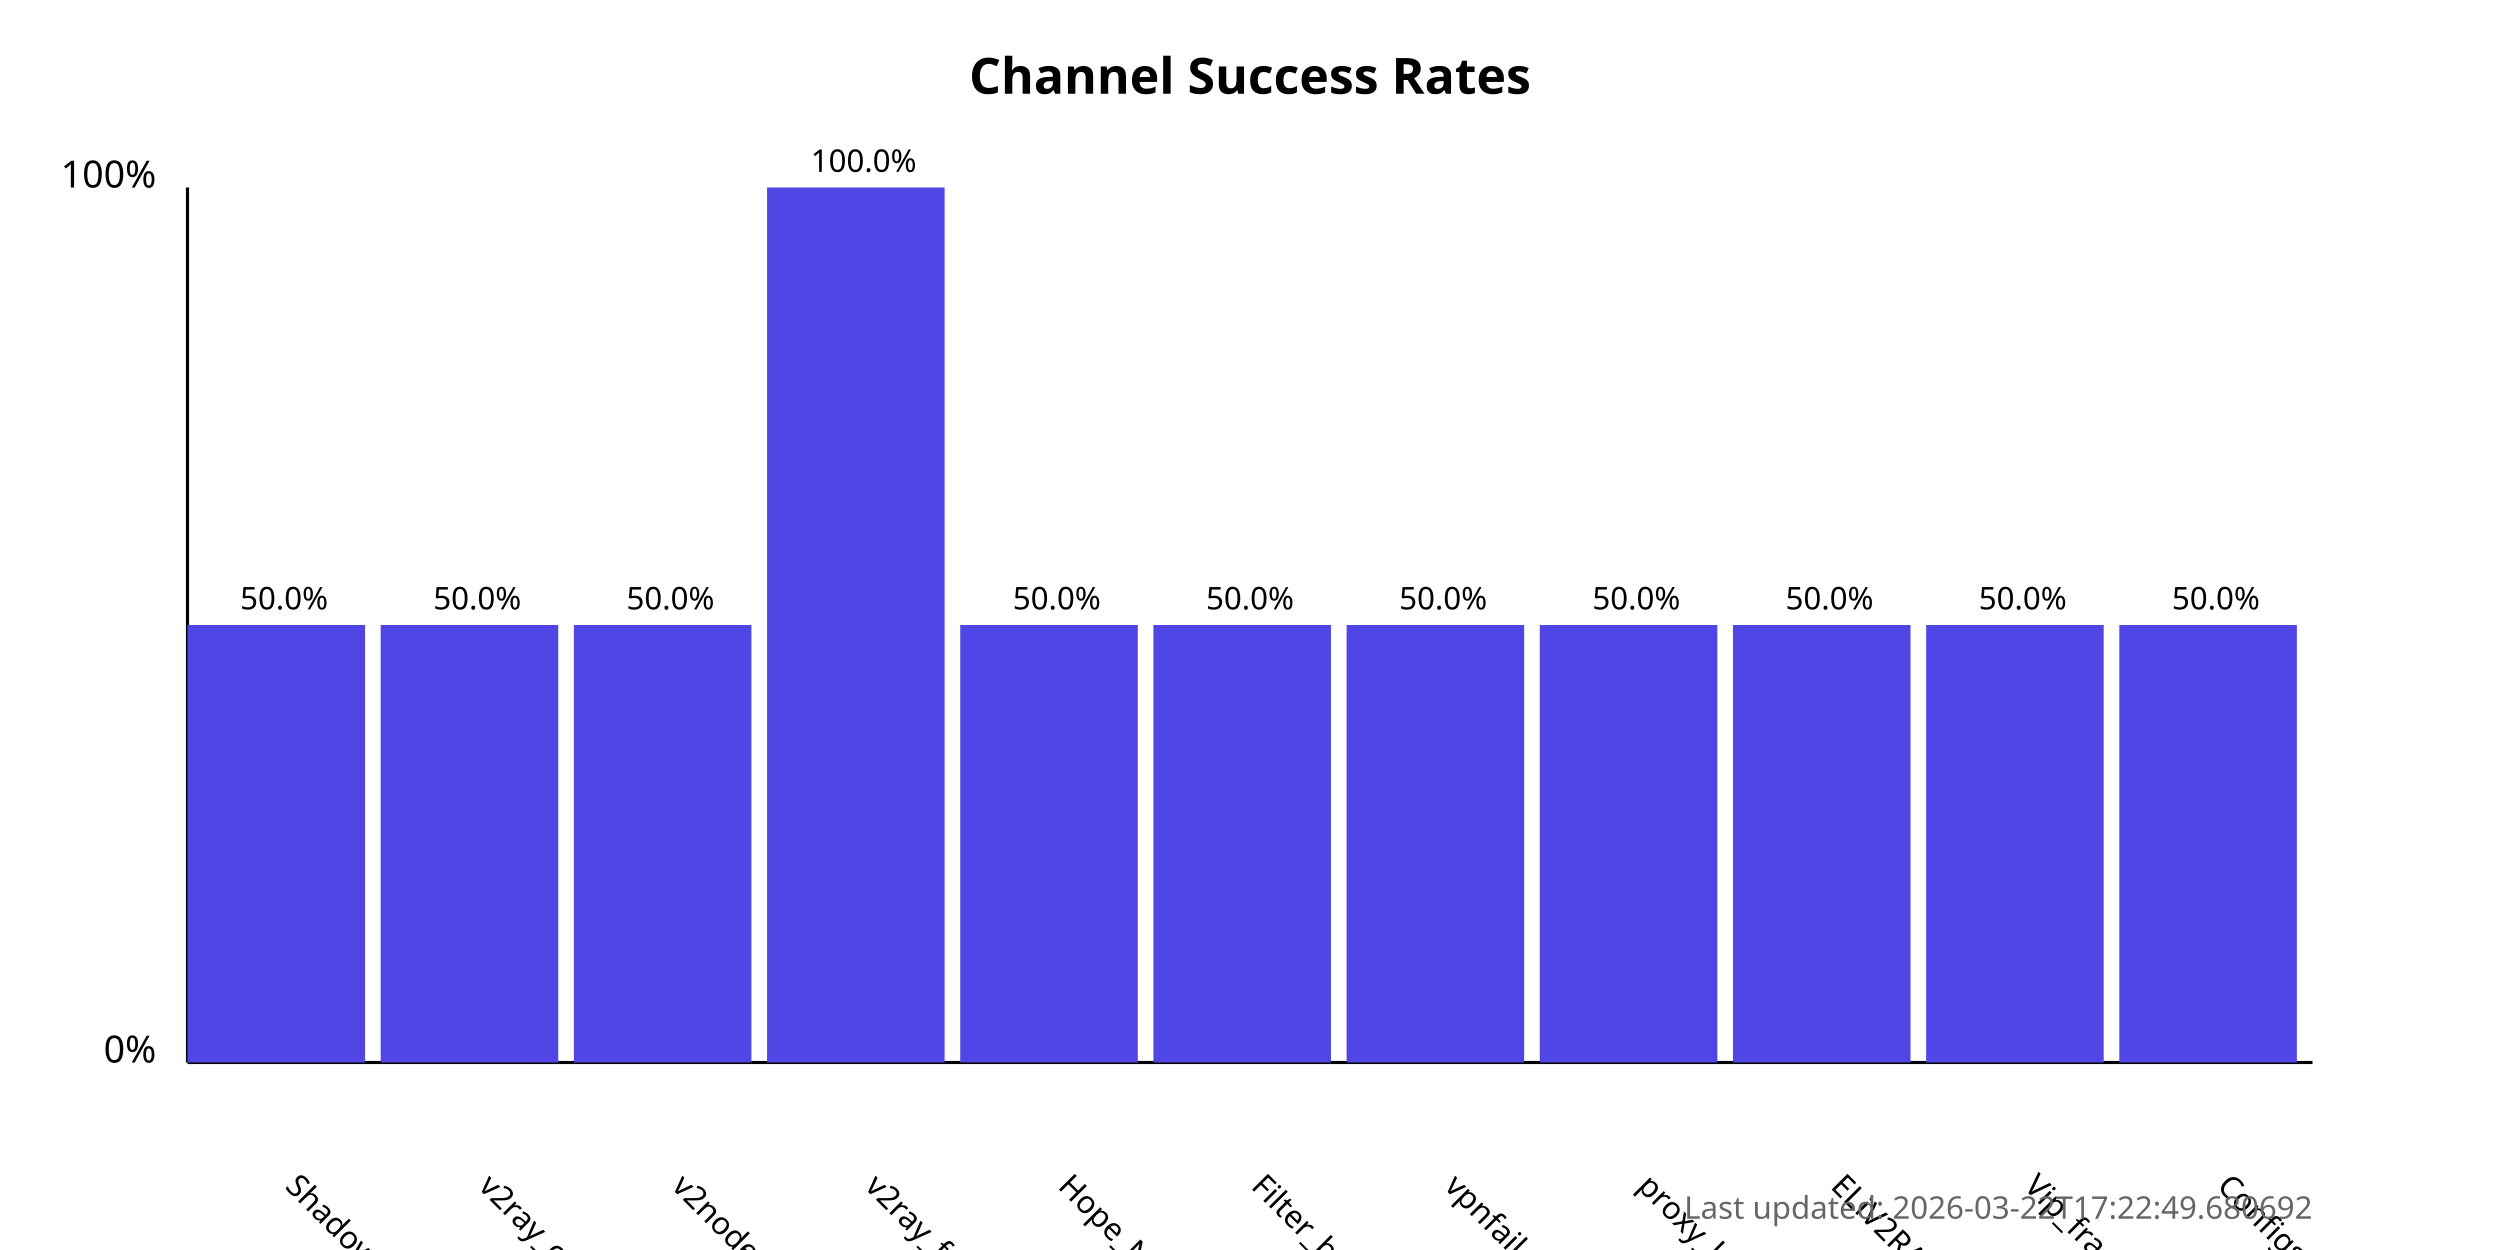
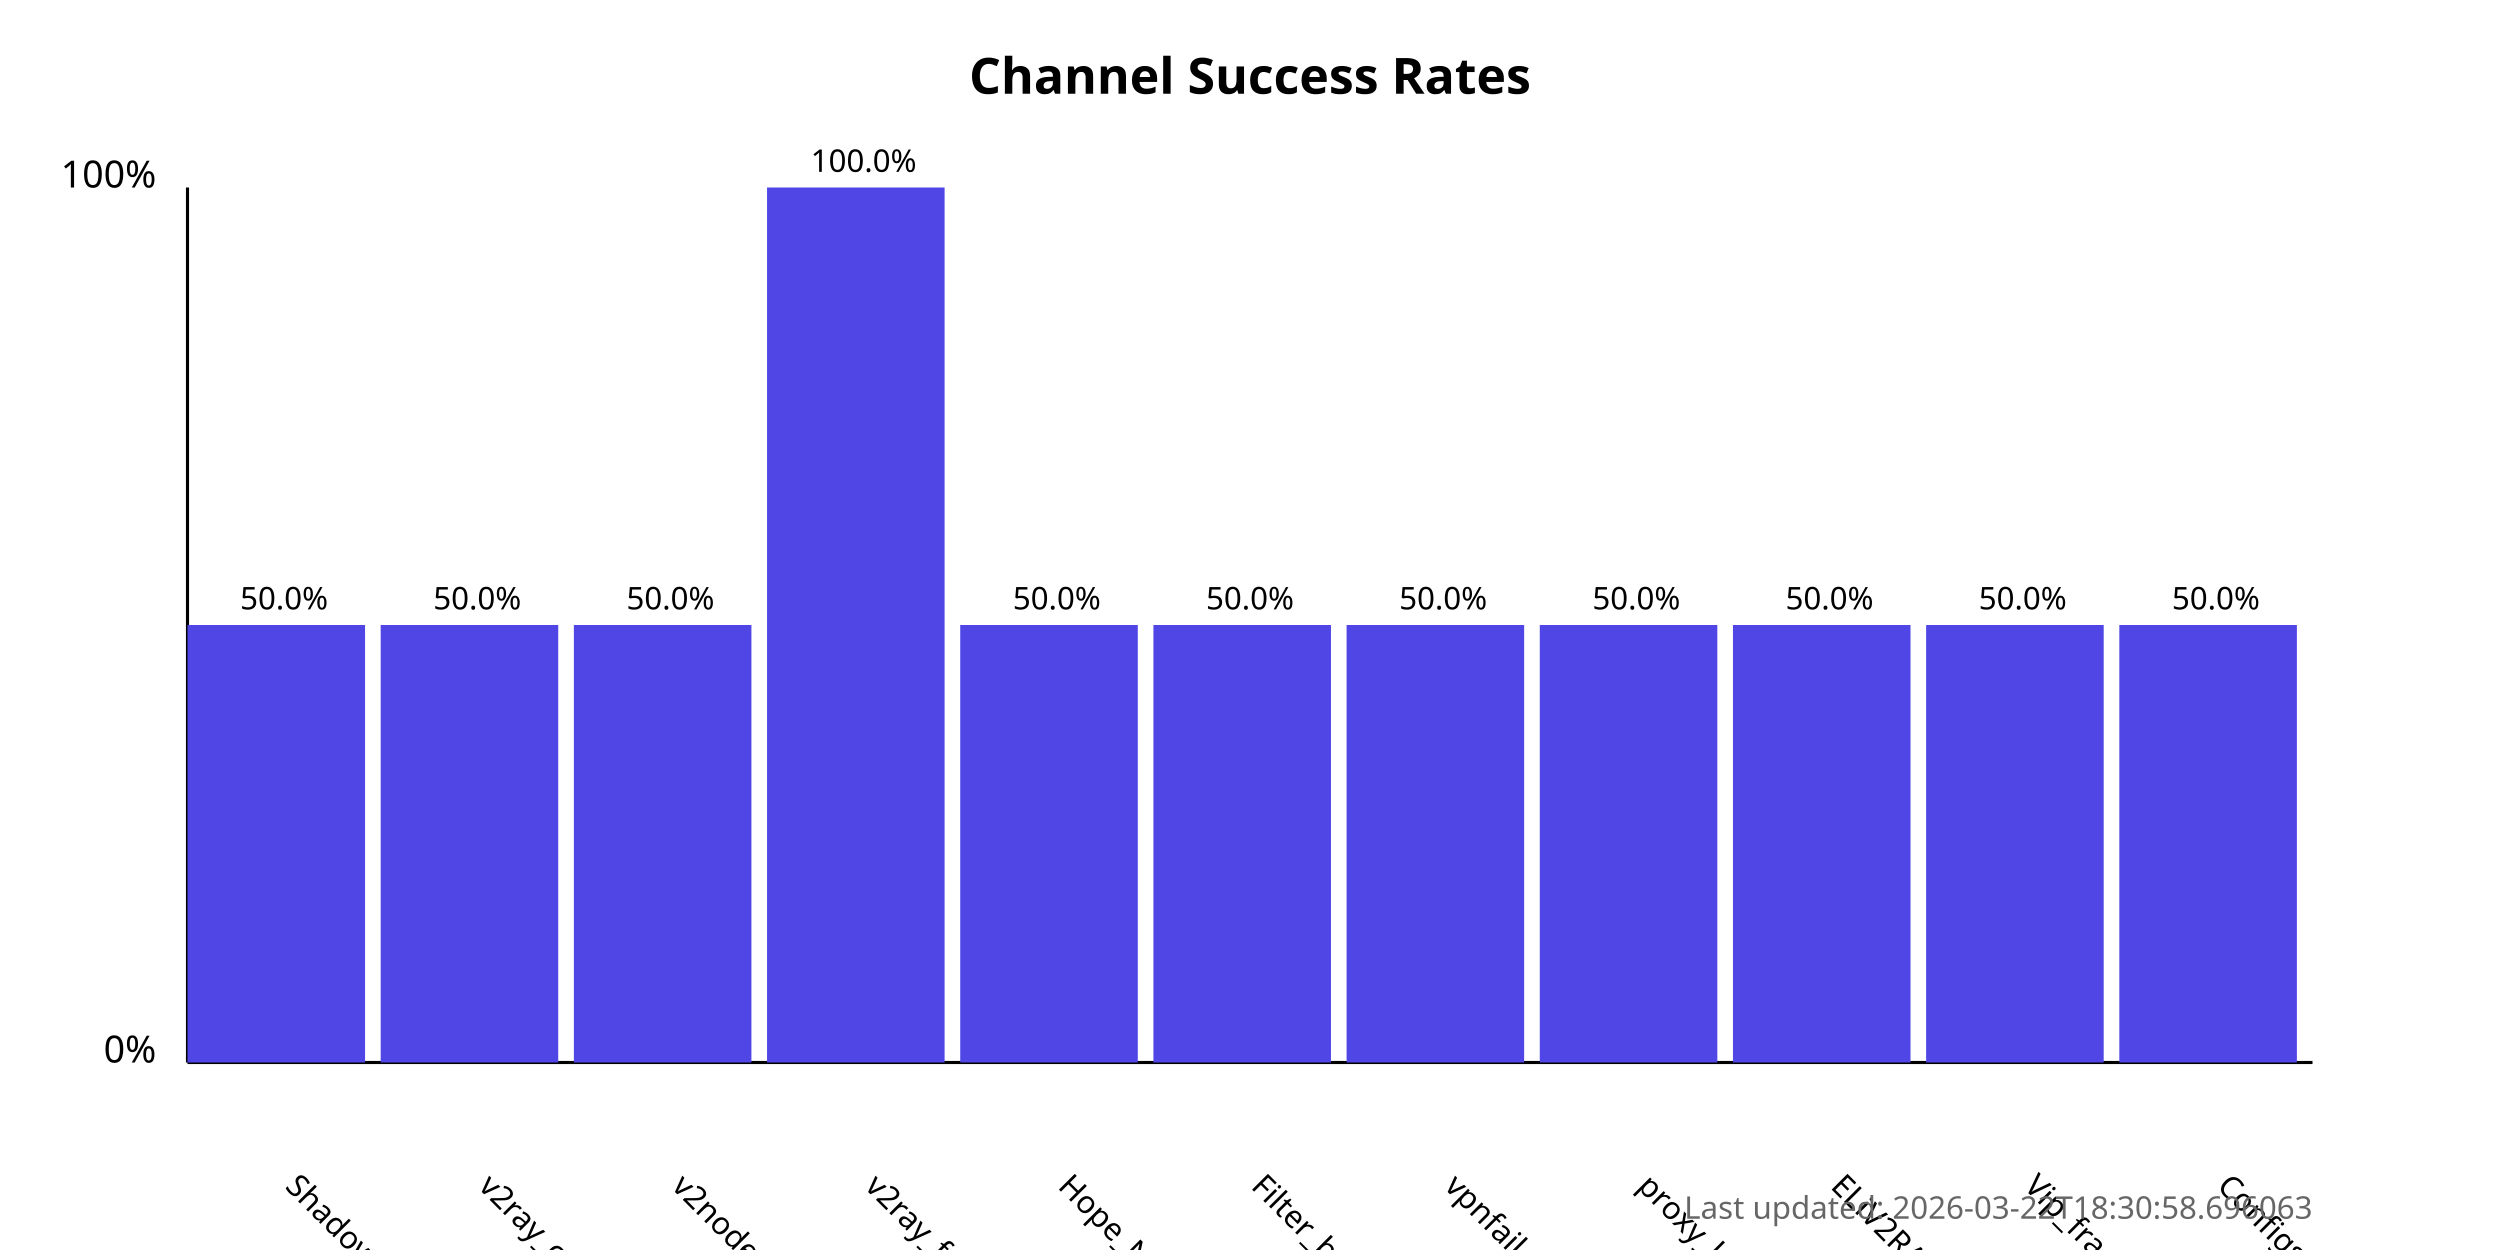
<svg xmlns="http://www.w3.org/2000/svg" width="800" height="400">
  <style>
            .chart-title { font: bold 16px sans-serif; }
            .axis-label { font: 12px sans-serif; }
            .tick-label { font: 10px sans-serif; }
            .bar { fill: #4f46e5; }
            .bar:hover { fill: #6366f1; }
            .timestamp { font: 10px sans-serif; fill: #666; }
        </style>
  <text x="400.0" y="30" text-anchor="middle" class="chart-title">
            Channel Success Rates
        </text>
  <line x1="60" y1="340" x2="60" y2="60" stroke="black" stroke-width="1" />
  <line x1="60" y1="340" x2="740" y2="340" stroke="black" stroke-width="1" />
  <text x="50" y="340" text-anchor="end" class="axis-label">0%</text>
  <text x="50" y="60" text-anchor="end" class="axis-label">100%</text>
  <g>
    <rect x="60" y="200.0" width="56.818" height="140.0" class="bar" />
    <text x="90.909" y="380" transform="rotate(45, 90.90909, 380)" text-anchor="start" class="tick-label">
                ShadowProxy66
            </text>
    <text x="90.909" y="195.0" text-anchor="middle" class="tick-label">
                50.0%
            </text>
  </g>
  <g>
    <rect x="121.818" y="200.0" width="56.818" height="140.0" class="bar" />
    <text x="152.727" y="380" transform="rotate(45, 152.7273, 380)" text-anchor="start" class="tick-label">
                v2ray_configs_pool
            </text>
    <text x="152.727" y="195.0" text-anchor="middle" class="tick-label">
                50.0%
            </text>
  </g>
  <g>
    <rect x="183.636" y="200.0" width="56.818" height="140.0" class="bar" />
    <text x="214.545" y="380" transform="rotate(45, 214.5455, 380)" text-anchor="start" class="tick-label">
                v2nodes
            </text>
    <text x="214.545" y="195.0" text-anchor="middle" class="tick-label">
                50.0%
            </text>
  </g>
  <g>
    <rect x="245.455" y="60.0" width="56.818" height="280.0" class="bar" />
    <text x="276.364" y="380" transform="rotate(45, 276.3636, 380)" text-anchor="start" class="tick-label">
                v2ray_free_conf
            </text>
    <text x="276.364" y="55.0" text-anchor="middle" class="tick-label">
                100.0%
            </text>
  </g>
  <g>
    <rect x="307.273" y="200.0" width="56.818" height="140.0" class="bar" />
    <text x="338.182" y="380" transform="rotate(45, 338.1818, 380)" text-anchor="start" class="tick-label">
                Hope_Net
            </text>
    <text x="338.182" y="195.0" text-anchor="middle" class="tick-label">
                50.0%
            </text>
  </g>
  <g>
    <rect x="369.091" y="200.0" width="56.818" height="140.0" class="bar" />
    <text x="400.0" y="380" transform="rotate(45, 400.0, 380)" text-anchor="start" class="tick-label">
                Filter_breaker
            </text>
    <text x="400.0" y="195.0" text-anchor="middle" class="tick-label">
                50.0%
            </text>
  </g>
  <g>
    <rect x="430.909" y="200.0" width="56.818" height="140.0" class="bar" />
    <text x="461.818" y="380" transform="rotate(45, 461.8182, 380)" text-anchor="start" class="tick-label">
                vpnfail_vless
            </text>
    <text x="461.818" y="195.0" text-anchor="middle" class="tick-label">
                50.0%
            </text>
  </g>
  <g>
    <rect x="492.727" y="200.0" width="56.818" height="140.0" class="bar" />
    <text x="523.636" y="380" transform="rotate(45, 523.6364, 380)" text-anchor="start" class="tick-label">
                proxy_kafee
            </text>
    <text x="523.636" y="195.0" text-anchor="middle" class="tick-label">
                50.0%
            </text>
  </g>
  <g>
    <rect x="554.545" y="200.0" width="56.818" height="140.0" class="bar" />
    <text x="585.455" y="380" transform="rotate(45, 585.4545, 380)" text-anchor="start" class="tick-label">
                ELiV2RAY
            </text>
    <text x="585.455" y="195.0" text-anchor="middle" class="tick-label">
                50.0%
            </text>
  </g>
  <g>
    <rect x="616.364" y="200.0" width="56.818" height="140.0" class="bar" />
    <text x="647.273" y="380" transform="rotate(45, 647.2727, 380)" text-anchor="start" class="tick-label">
                Vip_fragment_v2ray
            </text>
    <text x="647.273" y="195.0" text-anchor="middle" class="tick-label">
                50.0%
            </text>
  </g>
  <g>
    <rect x="678.182" y="200.0" width="56.818" height="140.0" class="bar" />
    <text x="709.091" y="380" transform="rotate(45, 709.0909, 380)" text-anchor="start" class="tick-label">
                ConfigsHubPlus
            </text>
    <text x="709.091" y="195.0" text-anchor="middle" class="tick-label">
                50.0%
            </text>
  </g>
  <text x="740" y="390" text-anchor="end" class="timestamp">
-             Last updated: 2026-03-22T17:22:49.680692
+             Last updated: 2026-03-22T18:30:58.696063
        </text>
</svg>
